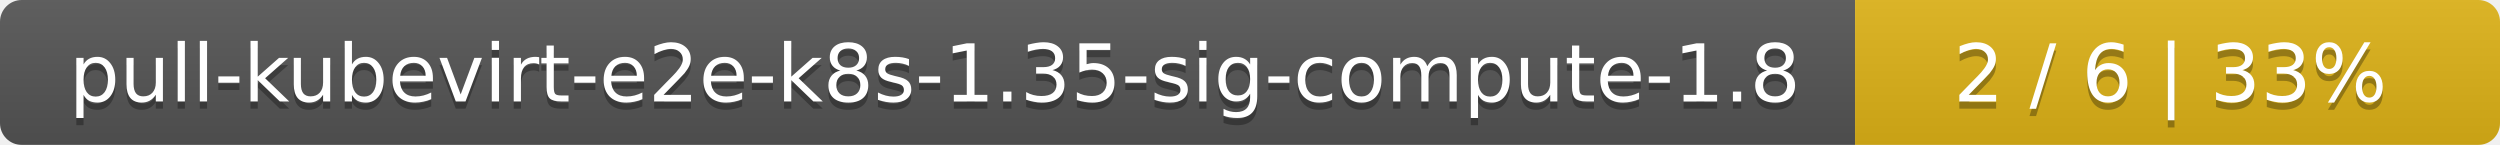
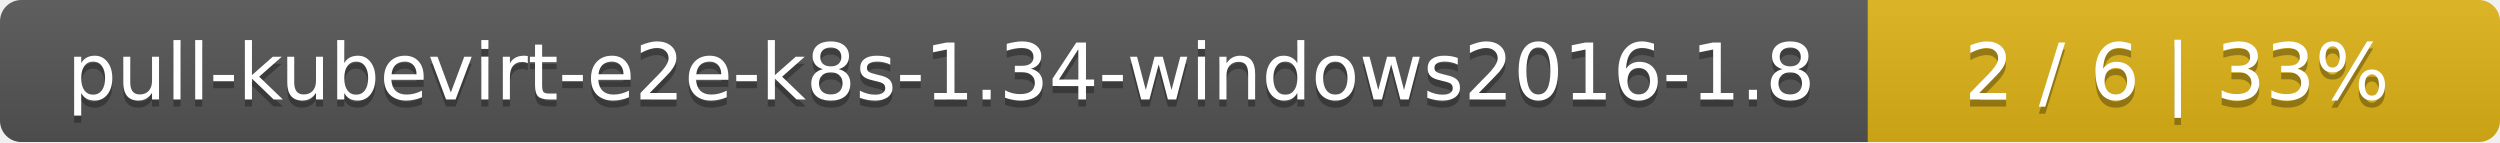
- <svg xmlns="http://www.w3.org/2000/svg" width="345" height="20">
+ <svg xmlns="http://www.w3.org/2000/svg" width="352" height="20">
  <linearGradient id="smooth" x2="0" y2="100%">
    <stop offset="0" stop-color="#bbb" stop-opacity=".1" />
    <stop offset="1" stop-opacity=".1" />
  </linearGradient>
  <mask id="round">
-     <rect width="345" height="20" rx="3" fill="#fff" />
+     <rect width="352" height="20" rx="3" fill="#fff" />
  </mask>
  <g mask="url(#round)">
-     <rect width="256" height="20" fill="#555" />
-     <rect x="256" width="89" height="20" fill="#dfb317" />
-     <rect width="345" height="20" fill="url(#smooth)" />
+     <rect width="263" height="20" fill="#555" />
+     <rect x="263" width="89" height="20" fill="#dfb317" />
+     <rect width="352" height="20" fill="url(#smooth)" />
  </g>
  <g fill="#fff" text-anchor="middle" font-family="DejaVu Sans,Verdana,Geneva,sans-serif" font-size="11">
-     <text x="129" y="15" fill="#010101" fill-opacity=".3">pull-kubevirt-e2e-k8s-1.35-sig-compute-1.8</text>
-     <text x="129" y="14">pull-kubevirt-e2e-k8s-1.35-sig-compute-1.8</text>
-     <text x="299.5" y="15" fill="#010101" fill-opacity=".3">2 / 6    |    33%</text>
-     <text x="299.5" y="14">2 / 6    |    33%</text>
+     <text x="132.5" y="15" fill="#010101" fill-opacity=".3">pull-kubevirt-e2e-k8s-1.34-windows2016-1.8</text>
+     <text x="132.5" y="14">pull-kubevirt-e2e-k8s-1.34-windows2016-1.8</text>
+     <text x="306.5" y="15" fill="#010101" fill-opacity=".3">2 / 6    |    33%</text>
+     <text x="306.5" y="14">2 / 6    |    33%</text>
  </g>
</svg>
